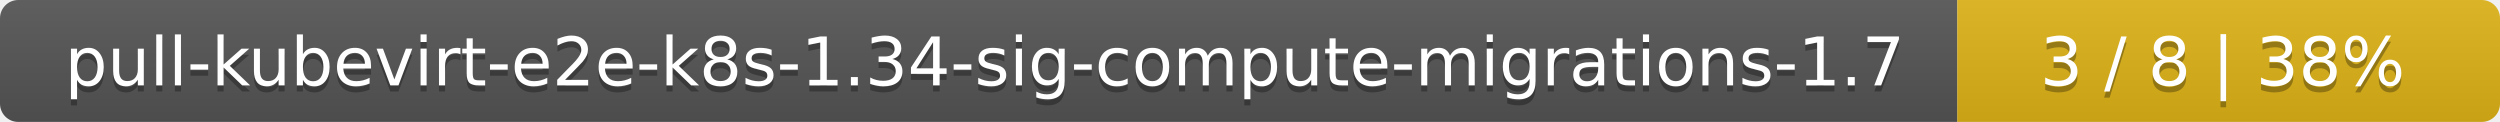
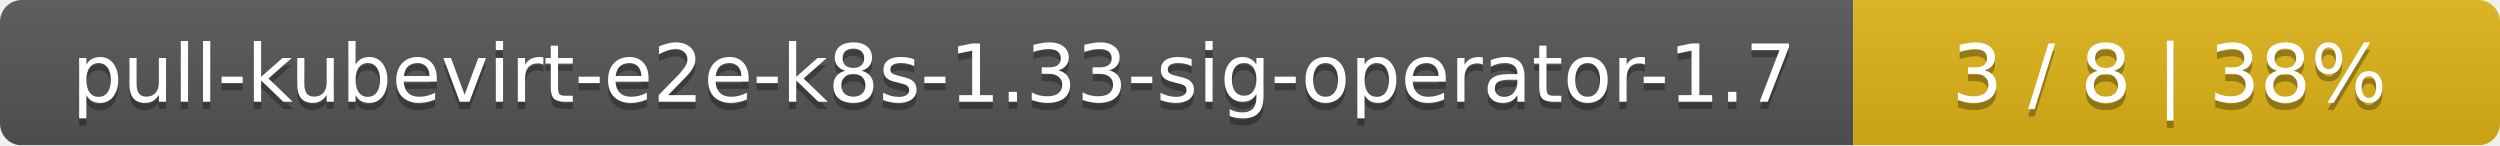
- <svg xmlns="http://www.w3.org/2000/svg" width="410" height="20">
+ <svg xmlns="http://www.w3.org/2000/svg" width="344" height="20">
  <linearGradient id="smooth" x2="0" y2="100%">
    <stop offset="0" stop-color="#bbb" stop-opacity=".1" />
    <stop offset="1" stop-opacity=".1" />
  </linearGradient>
  <mask id="round">
-     <rect width="410" height="20" rx="3" fill="#fff" />
+     <rect width="344" height="20" rx="3" fill="#fff" />
  </mask>
  <g mask="url(#round)">
-     <rect width="321" height="20" fill="#555" />
-     <rect x="321" width="89" height="20" fill="#dfb317" />
-     <rect width="410" height="20" fill="url(#smooth)" />
+     <rect width="255" height="20" fill="#555" />
+     <rect x="255" width="89" height="20" fill="#dfb317" />
+     <rect width="344" height="20" fill="url(#smooth)" />
  </g>
  <g fill="#fff" text-anchor="middle" font-family="DejaVu Sans,Verdana,Geneva,sans-serif" font-size="11">
-     <text x="161.5" y="15" fill="#010101" fill-opacity=".3">pull-kubevirt-e2e-k8s-1.34-sig-compute-migrations-1.7</text>
-     <text x="161.5" y="14">pull-kubevirt-e2e-k8s-1.34-sig-compute-migrations-1.7</text>
-     <text x="364.5" y="15" fill="#010101" fill-opacity=".3">3 / 8    |    38%</text>
-     <text x="364.5" y="14">3 / 8    |    38%</text>
+     <text x="128.5" y="15" fill="#010101" fill-opacity=".3">pull-kubevirt-e2e-k8s-1.33-sig-operator-1.7</text>
+     <text x="128.5" y="14">pull-kubevirt-e2e-k8s-1.33-sig-operator-1.7</text>
+     <text x="298.5" y="15" fill="#010101" fill-opacity=".3">3 / 8    |    38%</text>
+     <text x="298.5" y="14">3 / 8    |    38%</text>
  </g>
</svg>
